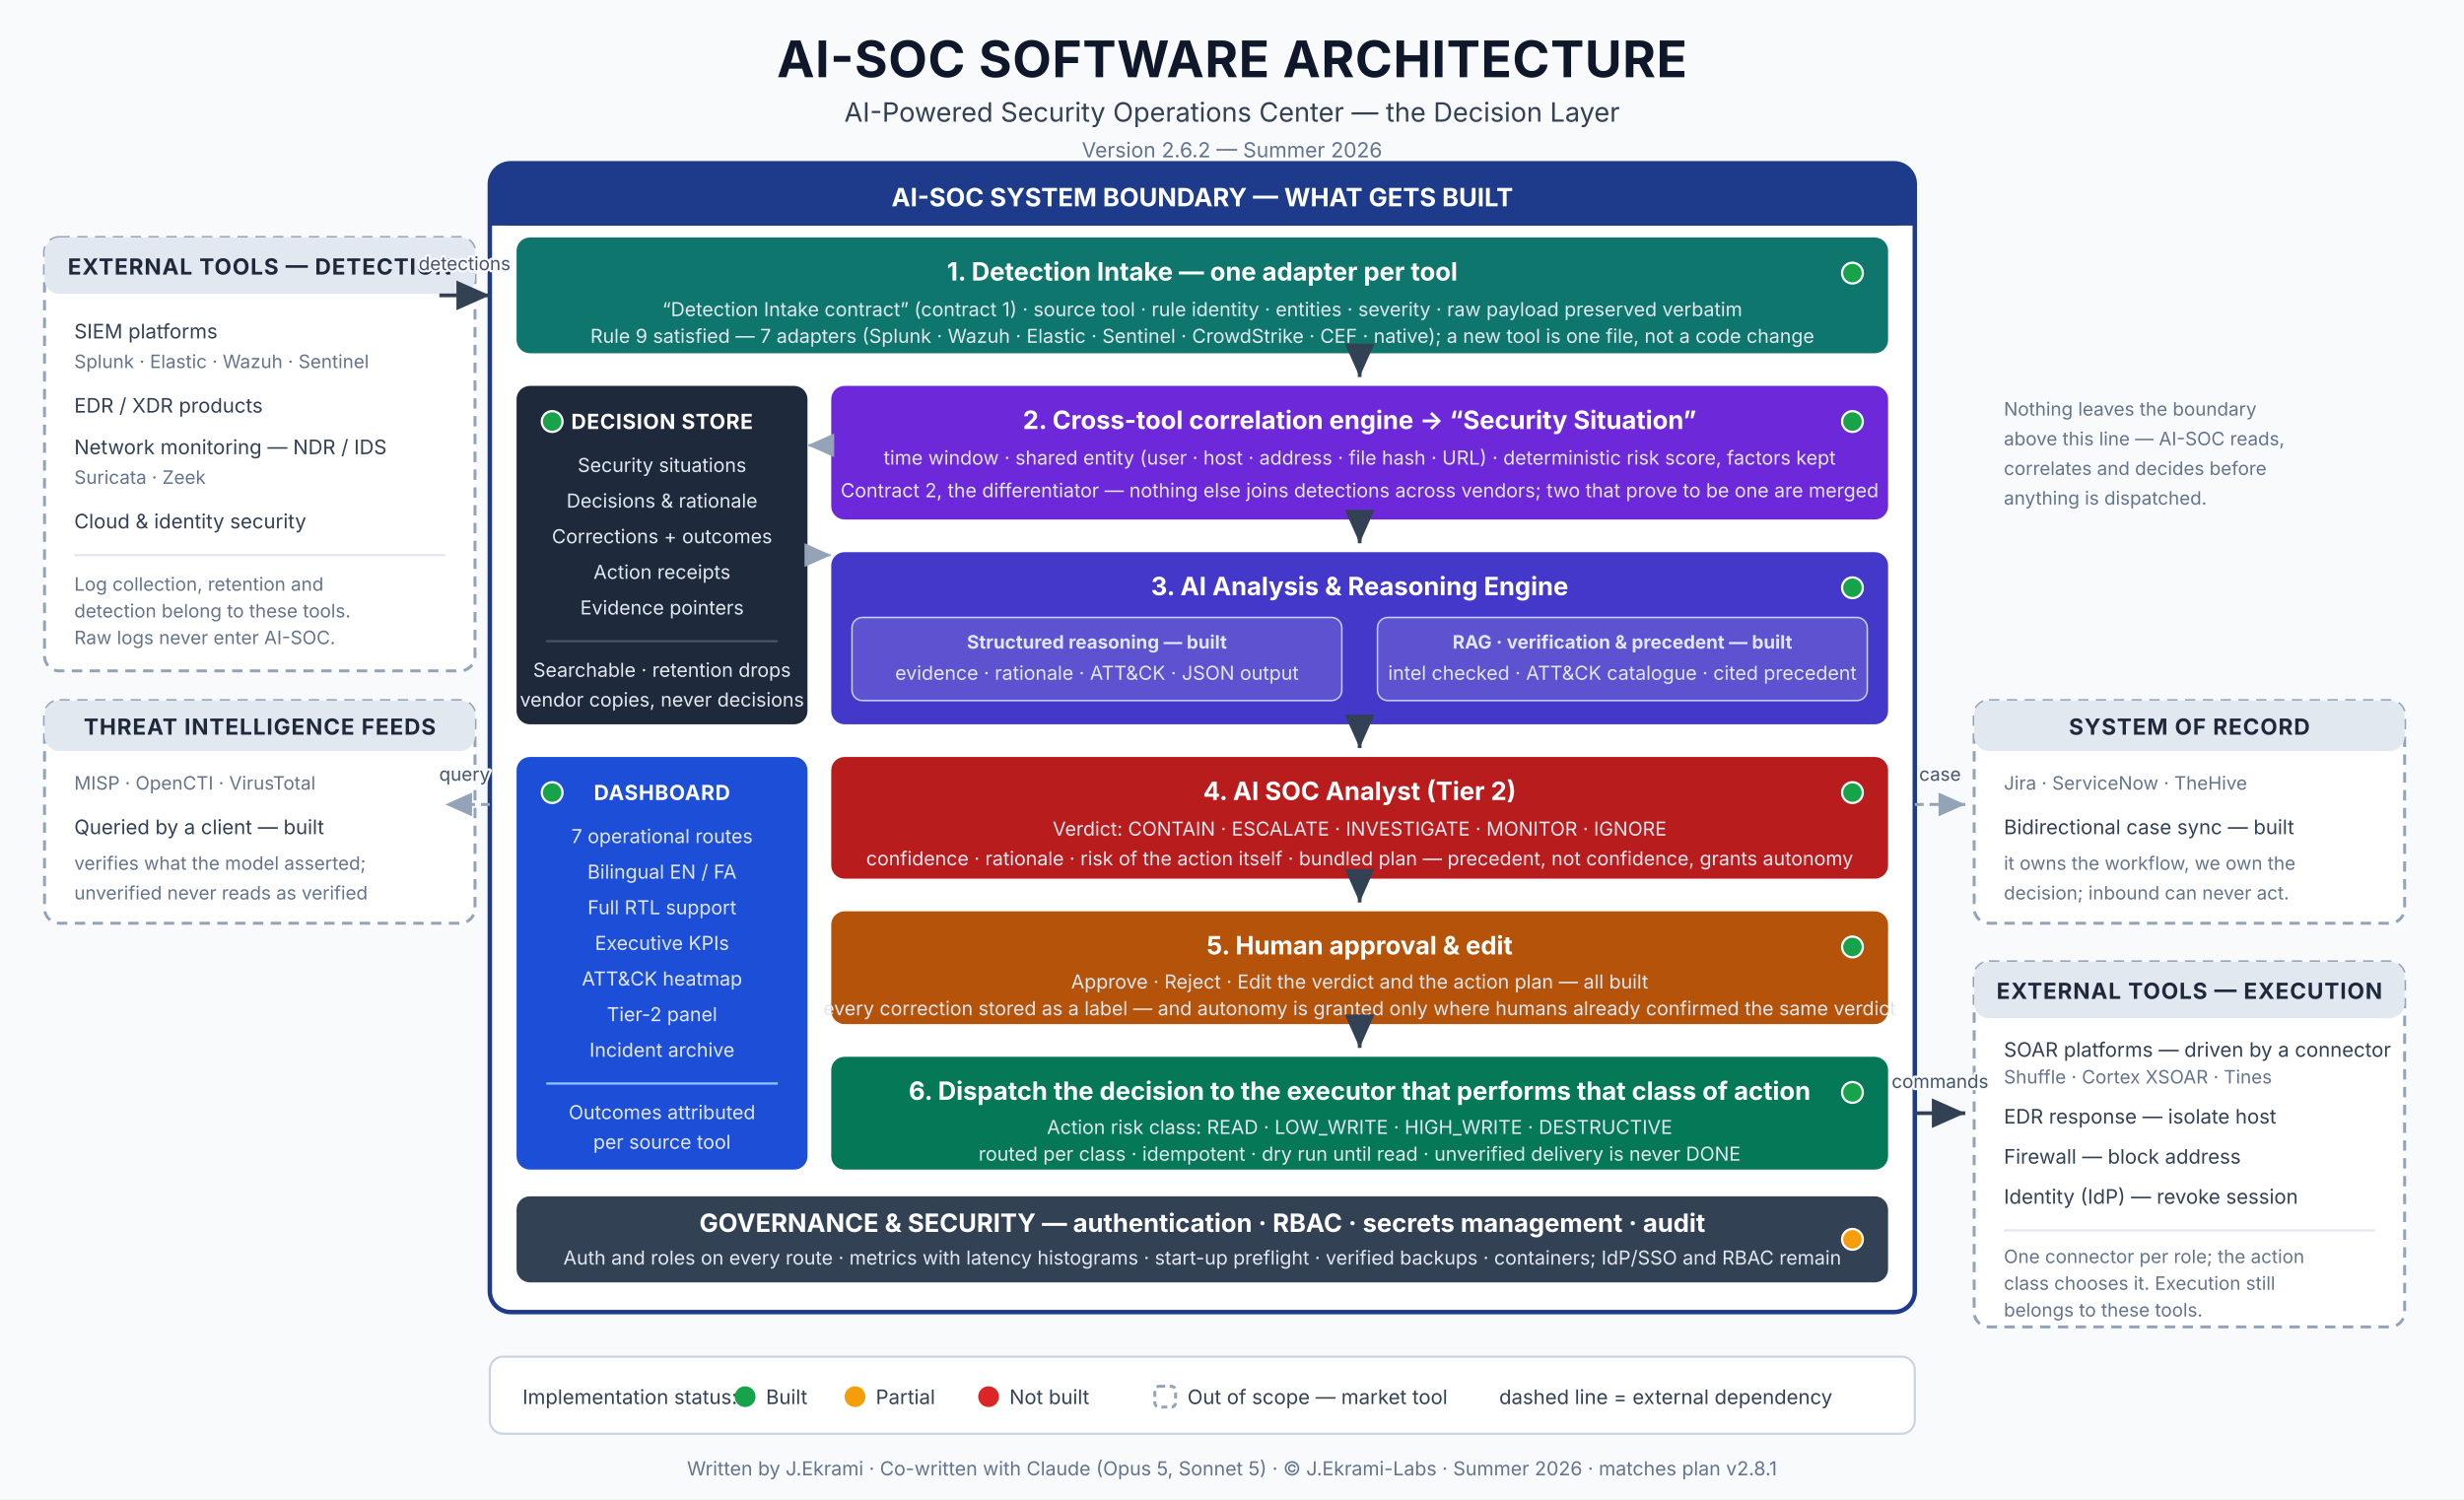
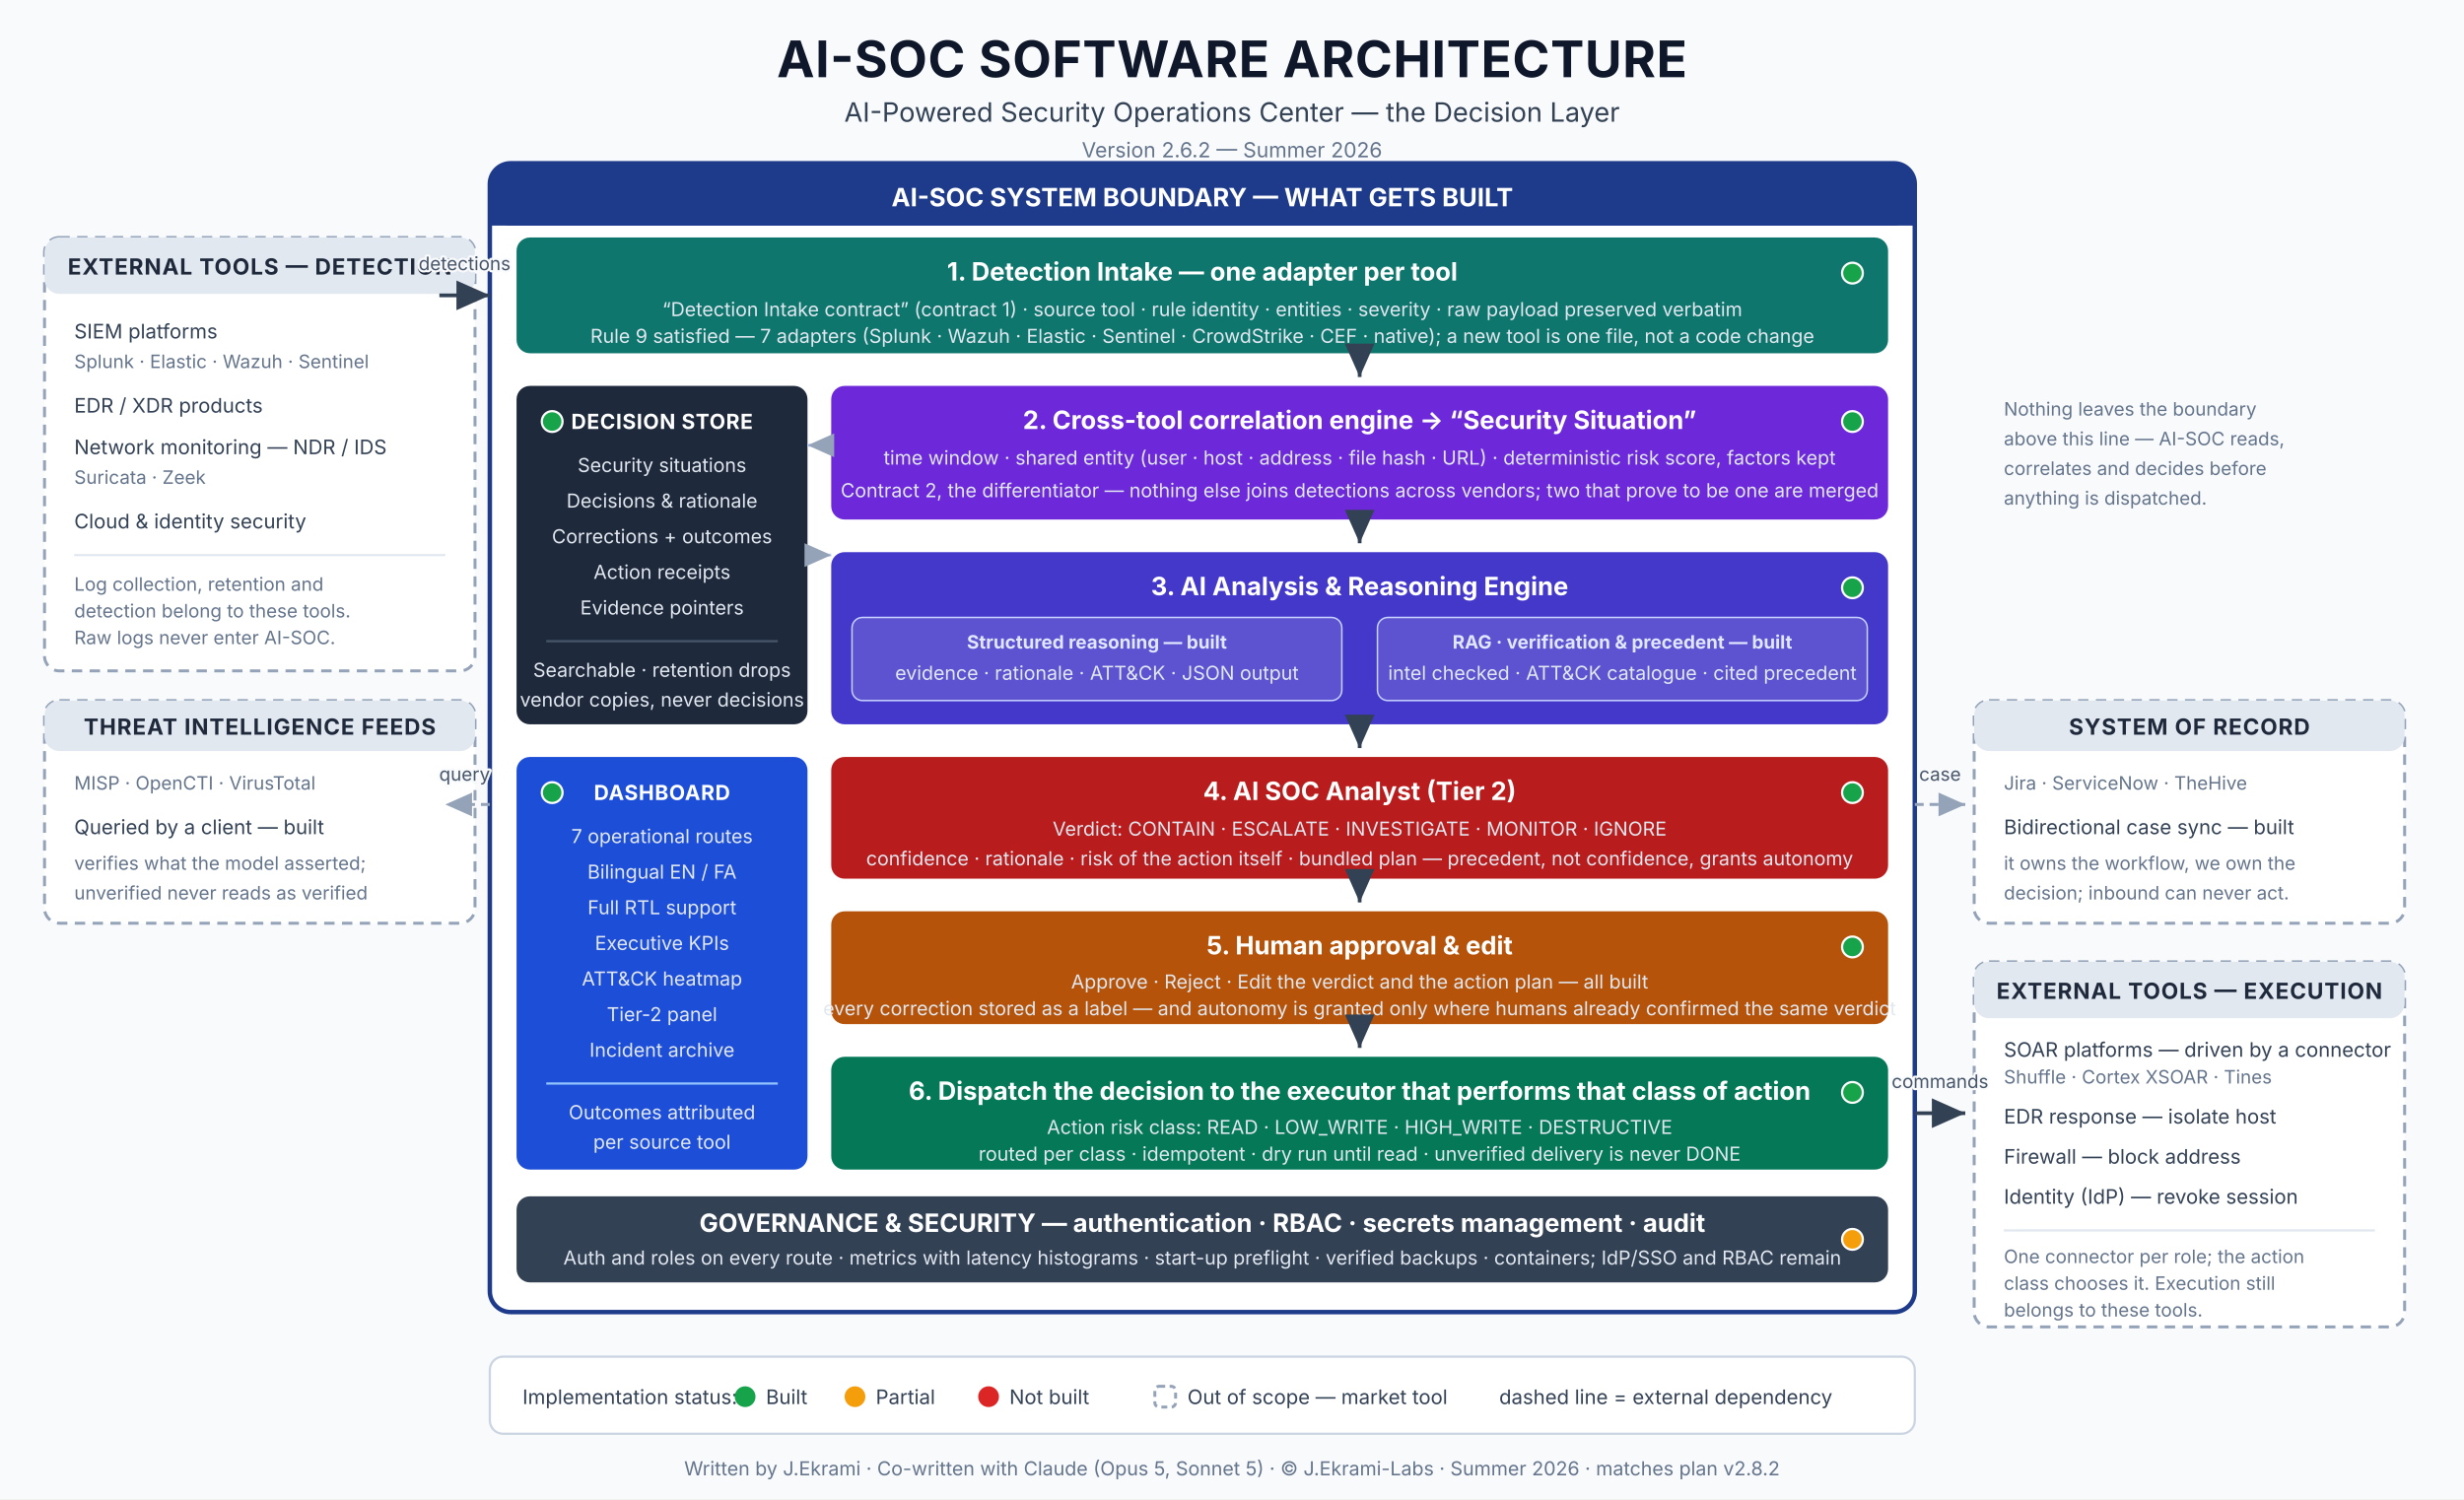
<svg xmlns="http://www.w3.org/2000/svg" viewBox="0 0 1660 1010" width="1660" height="1010" font-family="Inter, 'Segoe UI', Helvetica, Arial, sans-serif">
  <style>
    .t1 { font-size: 34px; font-weight: 700; fill: #0f172a; letter-spacing: 0.5px; }
    .t2 { font-size: 18px; fill: #334155; }
    .t3 { font-size: 14px; fill: #64748b; }
    .box-title { font-size: 17px; font-weight: 700; fill: #ffffff; }
    .side-title { font-size: 14px; font-weight: 700; fill: #ffffff; letter-spacing: 0.4px; }
    .box-sub { font-size: 13px; fill: #e2e8f0; }
    .ext-title { font-size: 15px; font-weight: 700; fill: #1e293b; letter-spacing: 0.6px; }
    .ext-item { font-size: 13.5px; fill: #334155; }
    .ext-note { font-size: 12.5px; fill: #64748b; }
    .chip { font-size: 12.5px; font-weight: 700; }
    .lbl { font-size: 12.5px; fill: #475569; paint-order: stroke; stroke: #f8fafc; stroke-width: 3px; stroke-linejoin: round; }
    .legend { font-size: 13.5px; fill: #334155; }
    .foot { font-size: 13px; fill: #64748b; }
  </style>
  <defs>
    <marker id="arw" markerWidth="10" markerHeight="10" refX="9" refY="4" orient="auto">
      <path d="M0,0 L9,4 L0,8 z" fill="#334155" />
    </marker>
    <marker id="arwd" markerWidth="10" markerHeight="10" refX="9" refY="4" orient="auto">
      <path d="M0,0 L9,4 L0,8 z" fill="#94a3b8" />
    </marker>
  </defs>
  <rect x="0" y="0" width="1660" height="1010" fill="#f8fafc" />
  <text class="t1" x="830" y="52" text-anchor="middle">AI-SOC SOFTWARE ARCHITECTURE</text>
  <text class="t2" x="830" y="82" text-anchor="middle">AI-Powered Security Operations Center — the Decision Layer</text>
  <text class="t3" x="830" y="106" text-anchor="middle">Version 2.6.2 — Summer 2026</text>
  <rect x="30" y="160" width="290" height="292" rx="10" fill="#ffffff" stroke="#94a3b8" stroke-width="2" stroke-dasharray="7 5" />
  <rect x="30" y="160" width="290" height="38" rx="10" fill="#e2e8f0" />
  <text class="ext-title" x="175" y="185" text-anchor="middle">EXTERNAL TOOLS — DETECTION</text>
  <text class="ext-item" x="50" y="228">SIEM platforms</text>
  <text class="ext-note" x="50" y="248">Splunk · Elastic · Wazuh · Sentinel</text>
  <text class="ext-item" x="50" y="278">EDR / XDR products</text>
  <text class="ext-item" x="50" y="306">Network monitoring — NDR / IDS</text>
  <text class="ext-note" x="50" y="326">Suricata · Zeek</text>
  <text class="ext-item" x="50" y="356">Cloud &amp; identity security</text>
  <line x1="50" y1="374" x2="300" y2="374" stroke="#e2e8f0" stroke-width="1.5" />
  <text class="ext-note" x="50" y="398">Log collection, retention and</text>
  <text class="ext-note" x="50" y="416">detection belong to these tools.</text>
  <text class="ext-note" x="50" y="434">Raw logs never enter AI-SOC.</text>
  <rect x="30" y="472" width="290" height="150" rx="10" fill="#ffffff" stroke="#94a3b8" stroke-width="2" stroke-dasharray="7 5" />
  <rect x="30" y="472" width="290" height="34" rx="10" fill="#e2e8f0" />
  <text class="ext-title" x="175" y="495" text-anchor="middle">THREAT INTELLIGENCE FEEDS</text>
  <text class="ext-note" x="50" y="532">MISP · OpenCTI · VirusTotal</text>
  <text class="ext-item" x="50" y="562">Queried by a client — built</text>
  <text class="ext-note" x="50" y="586">verifies what the model asserted;</text>
  <text class="ext-note" x="50" y="606">unverified never reads as verified</text>
  <text class="ext-note" x="1350" y="280">Nothing leaves the boundary</text>
  <text class="ext-note" x="1350" y="300">above this line — AI-SOC reads,</text>
  <text class="ext-note" x="1350" y="320">correlates and decides before</text>
  <text class="ext-note" x="1350" y="340">anything is dispatched.</text>
  <rect x="1330" y="648" width="290" height="246" rx="10" fill="#ffffff" stroke="#94a3b8" stroke-width="2" stroke-dasharray="7 5" />
  <rect x="1330" y="648" width="290" height="38" rx="10" fill="#e2e8f0" />
  <text class="ext-title" x="1475" y="673" text-anchor="middle">EXTERNAL TOOLS — EXECUTION</text>
  <text class="ext-item" x="1350" y="712">SOAR platforms — driven by a connector</text>
  <text class="ext-note" x="1350" y="730">Shuffle · Cortex XSOAR · Tines</text>
  <text class="ext-item" x="1350" y="757">EDR response — isolate host</text>
  <text class="ext-item" x="1350" y="784">Firewall — block address</text>
  <text class="ext-item" x="1350" y="811">Identity (IdP) — revoke session</text>
  <line x1="1350" y1="829" x2="1600" y2="829" stroke="#e2e8f0" stroke-width="1.5" />
  <text class="ext-note" x="1350" y="851">One connector per role; the action</text>
  <text class="ext-note" x="1350" y="869">class chooses it. Execution still</text>
  <text class="ext-note" x="1350" y="887">belongs to these tools.</text>
  <rect x="1330" y="472" width="290" height="150" rx="10" fill="#ffffff" stroke="#94a3b8" stroke-width="2" stroke-dasharray="7 5" />
  <rect x="1330" y="472" width="290" height="34" rx="10" fill="#e2e8f0" />
  <text class="ext-title" x="1475" y="495" text-anchor="middle">SYSTEM OF RECORD</text>
  <text class="ext-note" x="1350" y="532">Jira · ServiceNow · TheHive</text>
  <text class="ext-item" x="1350" y="562">Bidirectional case sync — built</text>
  <text class="ext-note" x="1350" y="586">it owns the workflow, we own the</text>
  <text class="ext-note" x="1350" y="606">decision; inbound can never act.</text>
  <rect x="330" y="110" width="960" height="774" rx="14" fill="#ffffff" stroke="#1e3a8a" stroke-width="3" />
  <rect x="330" y="110" width="960" height="42" rx="14" fill="#1e3a8a" />
  <rect x="330" y="140" width="960" height="12" fill="#1e3a8a" />
  <text class="box-title" x="810" y="139" text-anchor="middle">AI-SOC SYSTEM BOUNDARY — WHAT GETS BUILT</text>
  <rect x="348" y="160" width="924" height="78" rx="9" fill="#0f766e" />
  <circle cx="1248" cy="184" r="7" fill="#16a34a" stroke="#ffffff" stroke-width="1.5" />
  <text class="box-title" x="810" y="189" text-anchor="middle">1. Detection Intake — one adapter per tool</text>
  <text class="box-sub" x="810" y="213" text-anchor="middle">“Detection Intake contract” (contract 1) · source tool · rule identity · entities · severity · raw payload preserved verbatim</text>
  <text class="box-sub" x="810" y="231" text-anchor="middle">Rule 9 satisfied — 7 adapters (Splunk · Wazuh · Elastic · Sentinel · CrowdStrike · CEF · native); a new tool is one file, not a code change</text>
  <rect x="560" y="260" width="712" height="90" rx="9" fill="#6d28d9" />
  <circle cx="1248" cy="284" r="7" fill="#16a34a" stroke="#ffffff" stroke-width="1.5" />
  <text class="box-title" x="916" y="289" text-anchor="middle">2. Cross-tool correlation engine → “Security Situation”</text>
  <text class="box-sub" x="916" y="313" text-anchor="middle">time window · shared entity (user · host · address · file hash · URL) · deterministic risk score, factors kept</text>
  <text class="box-sub" x="916" y="335" text-anchor="middle">Contract 2, the differentiator — nothing else joins detections across vendors; two that prove to be one are merged</text>
  <rect x="560" y="372" width="712" height="116" rx="9" fill="#4338ca" />
  <circle cx="1248" cy="396" r="7" fill="#16a34a" stroke="#ffffff" stroke-width="1.5" />
  <text class="box-title" x="916" y="401" text-anchor="middle">3. AI Analysis &amp; Reasoning Engine</text>
  <rect x="574" y="416" width="330" height="56" rx="7" fill="#ffffff" fill-opacity="0.14" stroke="#c7d2fe" stroke-width="1" />
  <text class="chip" x="739" y="437" text-anchor="middle" fill="#e0e7ff">Structured reasoning — built</text>
  <text class="box-sub" x="739" y="458" text-anchor="middle">evidence · rationale · ATT&amp;CK · JSON output</text>
  <rect x="928" y="416" width="330" height="56" rx="7" fill="#ffffff" fill-opacity="0.14" stroke="#c7d2fe" stroke-width="1" />
  <text class="chip" x="1093" y="437" text-anchor="middle" fill="#e0e7ff">RAG · verification &amp; precedent — built</text>
  <text class="box-sub" x="1093" y="458" text-anchor="middle">intel checked · ATT&amp;CK catalogue · cited precedent</text>
  <rect x="560" y="510" width="712" height="82" rx="9" fill="#b91c1c" />
  <circle cx="1248" cy="534" r="7" fill="#16a34a" stroke="#ffffff" stroke-width="1.5" />
  <text class="box-title" x="916" y="539" text-anchor="middle">4. AI SOC Analyst (Tier 2)</text>
  <text class="box-sub" x="916" y="563" text-anchor="middle">Verdict: CONTAIN · ESCALATE · INVESTIGATE · MONITOR · IGNORE</text>
  <text class="box-sub" x="916" y="583" text-anchor="middle">confidence · rationale · risk of the action itself · bundled plan — precedent, not confidence, grants autonomy</text>
  <rect x="560" y="614" width="712" height="76" rx="9" fill="#b45309" />
  <circle cx="1248" cy="638" r="7" fill="#16a34a" stroke="#ffffff" stroke-width="1.5" />
  <text class="box-title" x="916" y="643" text-anchor="middle">5. Human approval &amp; edit</text>
  <text class="box-sub" x="916" y="666" text-anchor="middle">Approve · Reject · Edit the verdict and the action plan — all built</text>
  <text class="box-sub" x="916" y="684" text-anchor="middle">every correction stored as a label — and autonomy is granted only where humans already confirmed the same verdict</text>
  <rect x="560" y="712" width="712" height="76" rx="9" fill="#047857" />
  <circle cx="1248" cy="736" r="7" fill="#16a34a" stroke="#ffffff" stroke-width="1.5" />
  <text class="box-title" x="916" y="741" text-anchor="middle">6. Dispatch the decision to the executor that performs that class of action</text>
  <text class="box-sub" x="916" y="764" text-anchor="middle">Action risk class: READ · LOW_WRITE · HIGH_WRITE · DESTRUCTIVE</text>
  <text class="box-sub" x="916" y="782" text-anchor="middle">routed per class · idempotent · dry run until read · unverified delivery is never DONE</text>
  <rect x="348" y="260" width="196" height="228" rx="9" fill="#1e293b" />
  <circle cx="372" cy="284" r="7" fill="#16a34a" stroke="#ffffff" stroke-width="1.5" />
  <text class="side-title" x="446" y="289" text-anchor="middle">DECISION STORE</text>
  <text class="box-sub" x="446" y="318" text-anchor="middle">Security situations</text>
  <text class="box-sub" x="446" y="342" text-anchor="middle">Decisions &amp; rationale</text>
  <text class="box-sub" x="446" y="366" text-anchor="middle">Corrections + outcomes</text>
  <text class="box-sub" x="446" y="390" text-anchor="middle">Action receipts</text>
  <text class="box-sub" x="446" y="414" text-anchor="middle">Evidence pointers</text>
  <line x1="368" y1="432" x2="524" y2="432" stroke="#475569" stroke-width="1.5" />
  <text class="box-sub" x="446" y="456" text-anchor="middle">Searchable · retention drops</text>
  <text class="box-sub" x="446" y="476" text-anchor="middle">vendor copies, never decisions</text>
  <rect x="348" y="510" width="196" height="278" rx="9" fill="#1d4ed8" />
  <circle cx="372" cy="534" r="7" fill="#16a34a" stroke="#ffffff" stroke-width="1.5" />
  <text class="side-title" x="446" y="539" text-anchor="middle">DASHBOARD</text>
  <text class="box-sub" x="446" y="568" text-anchor="middle">7 operational routes</text>
  <text class="box-sub" x="446" y="592" text-anchor="middle">Bilingual EN / FA</text>
  <text class="box-sub" x="446" y="616" text-anchor="middle">Full RTL support</text>
  <text class="box-sub" x="446" y="640" text-anchor="middle">Executive KPIs</text>
  <text class="box-sub" x="446" y="664" text-anchor="middle">ATT&amp;CK heatmap</text>
  <text class="box-sub" x="446" y="688" text-anchor="middle">Tier-2 panel</text>
  <text class="box-sub" x="446" y="712" text-anchor="middle">Incident archive</text>
  <line x1="368" y1="730" x2="524" y2="730" stroke="#93c5fd" stroke-width="1.5" />
  <text class="box-sub" x="446" y="754" text-anchor="middle">Outcomes attributed</text>
  <text class="box-sub" x="446" y="774" text-anchor="middle">per source tool</text>
  <rect x="348" y="806" width="924" height="58" rx="9" fill="#334155" />
  <circle cx="1248" cy="835" r="7" fill="#f59e0b" stroke="#ffffff" stroke-width="1.5" />
  <text class="box-title" x="810" y="830" text-anchor="middle">GOVERNANCE &amp; SECURITY — authentication · RBAC · secrets management · audit</text>
  <text class="box-sub" x="810" y="852" text-anchor="middle">Auth and roles on every route · metrics with latency histograms · start-up preflight · verified backups · containers; IdP/SSO and RBAC remain</text>
  <line x1="296" y1="199" x2="330" y2="199" stroke="#334155" stroke-width="2.5" marker-end="url(#arw)" />
  <text class="lbl" x="313" y="182" text-anchor="middle">detections</text>
  <line x1="916" y1="238" x2="916" y2="254" stroke="#334155" stroke-width="2.5" marker-end="url(#arw)" />
  <line x1="916" y1="350" x2="916" y2="366" stroke="#334155" stroke-width="2.5" marker-end="url(#arw)" />
  <line x1="916" y1="488" x2="916" y2="504" stroke="#334155" stroke-width="2.5" marker-end="url(#arw)" />
  <line x1="916" y1="592" x2="916" y2="608" stroke="#334155" stroke-width="2.5" marker-end="url(#arw)" />
  <line x1="916" y1="690" x2="916" y2="706" stroke="#334155" stroke-width="2.5" marker-end="url(#arw)" />
  <line x1="1290" y1="750" x2="1324" y2="750" stroke="#334155" stroke-width="2.5" marker-end="url(#arw)" />
  <text class="lbl" x="1307" y="733" text-anchor="middle">commands</text>
  <path d="M330 542 L300 542" stroke="#94a3b8" stroke-width="2" stroke-dasharray="6 4" marker-end="url(#arwd)" />
  <text class="lbl" x="313" y="526" text-anchor="middle">query</text>
  <path d="M1290 542 L1324 542" stroke="#94a3b8" stroke-width="2" stroke-dasharray="6 4" marker-end="url(#arwd)" />
  <text class="lbl" x="1307" y="526" text-anchor="middle">case</text>
  <path d="M544 374 L560 374" stroke="#c7d2fe" stroke-width="2" stroke-dasharray="6 4" marker-end="url(#arwd)" />
  <path d="M560 300 L544 300" stroke="#c7d2fe" stroke-width="2" stroke-dasharray="6 4" marker-end="url(#arwd)" />
  <rect x="330" y="914" width="960" height="52" rx="9" fill="#ffffff" stroke="#cbd5e1" stroke-width="1.5" />
  <text class="legend" x="352" y="946">Implementation status:</text>
  <circle cx="502" cy="941" r="7" fill="#16a34a" />
  <text class="legend" x="516" y="946">Built</text>
  <circle cx="576" cy="941" r="7" fill="#f59e0b" />
  <text class="legend" x="590" y="946">Partial</text>
  <circle cx="666" cy="941" r="7" fill="#dc2626" />
  <text class="legend" x="680" y="946">Not built</text>
  <rect x="778" y="934" width="14" height="14" rx="3" fill="#ffffff" stroke="#94a3b8" stroke-width="2" stroke-dasharray="4 3" />
  <text class="legend" x="800" y="946">Out of scope — market tool</text>
  <text class="legend" x="1010" y="946">dashed line = external dependency</text>
-   <text class="foot" x="830" y="994" text-anchor="middle">Written by J.Ekrami · Co-written with Claude (Opus 5, Sonnet 5) · © J.Ekrami-Labs · Summer 2026 · matches plan v2.8.1</text>
+   <text class="foot" x="830" y="994" text-anchor="middle">Written by J.Ekrami · Co-written with Claude (Opus 5, Sonnet 5) · © J.Ekrami-Labs · Summer 2026 · matches plan v2.8.2</text>
</svg>
